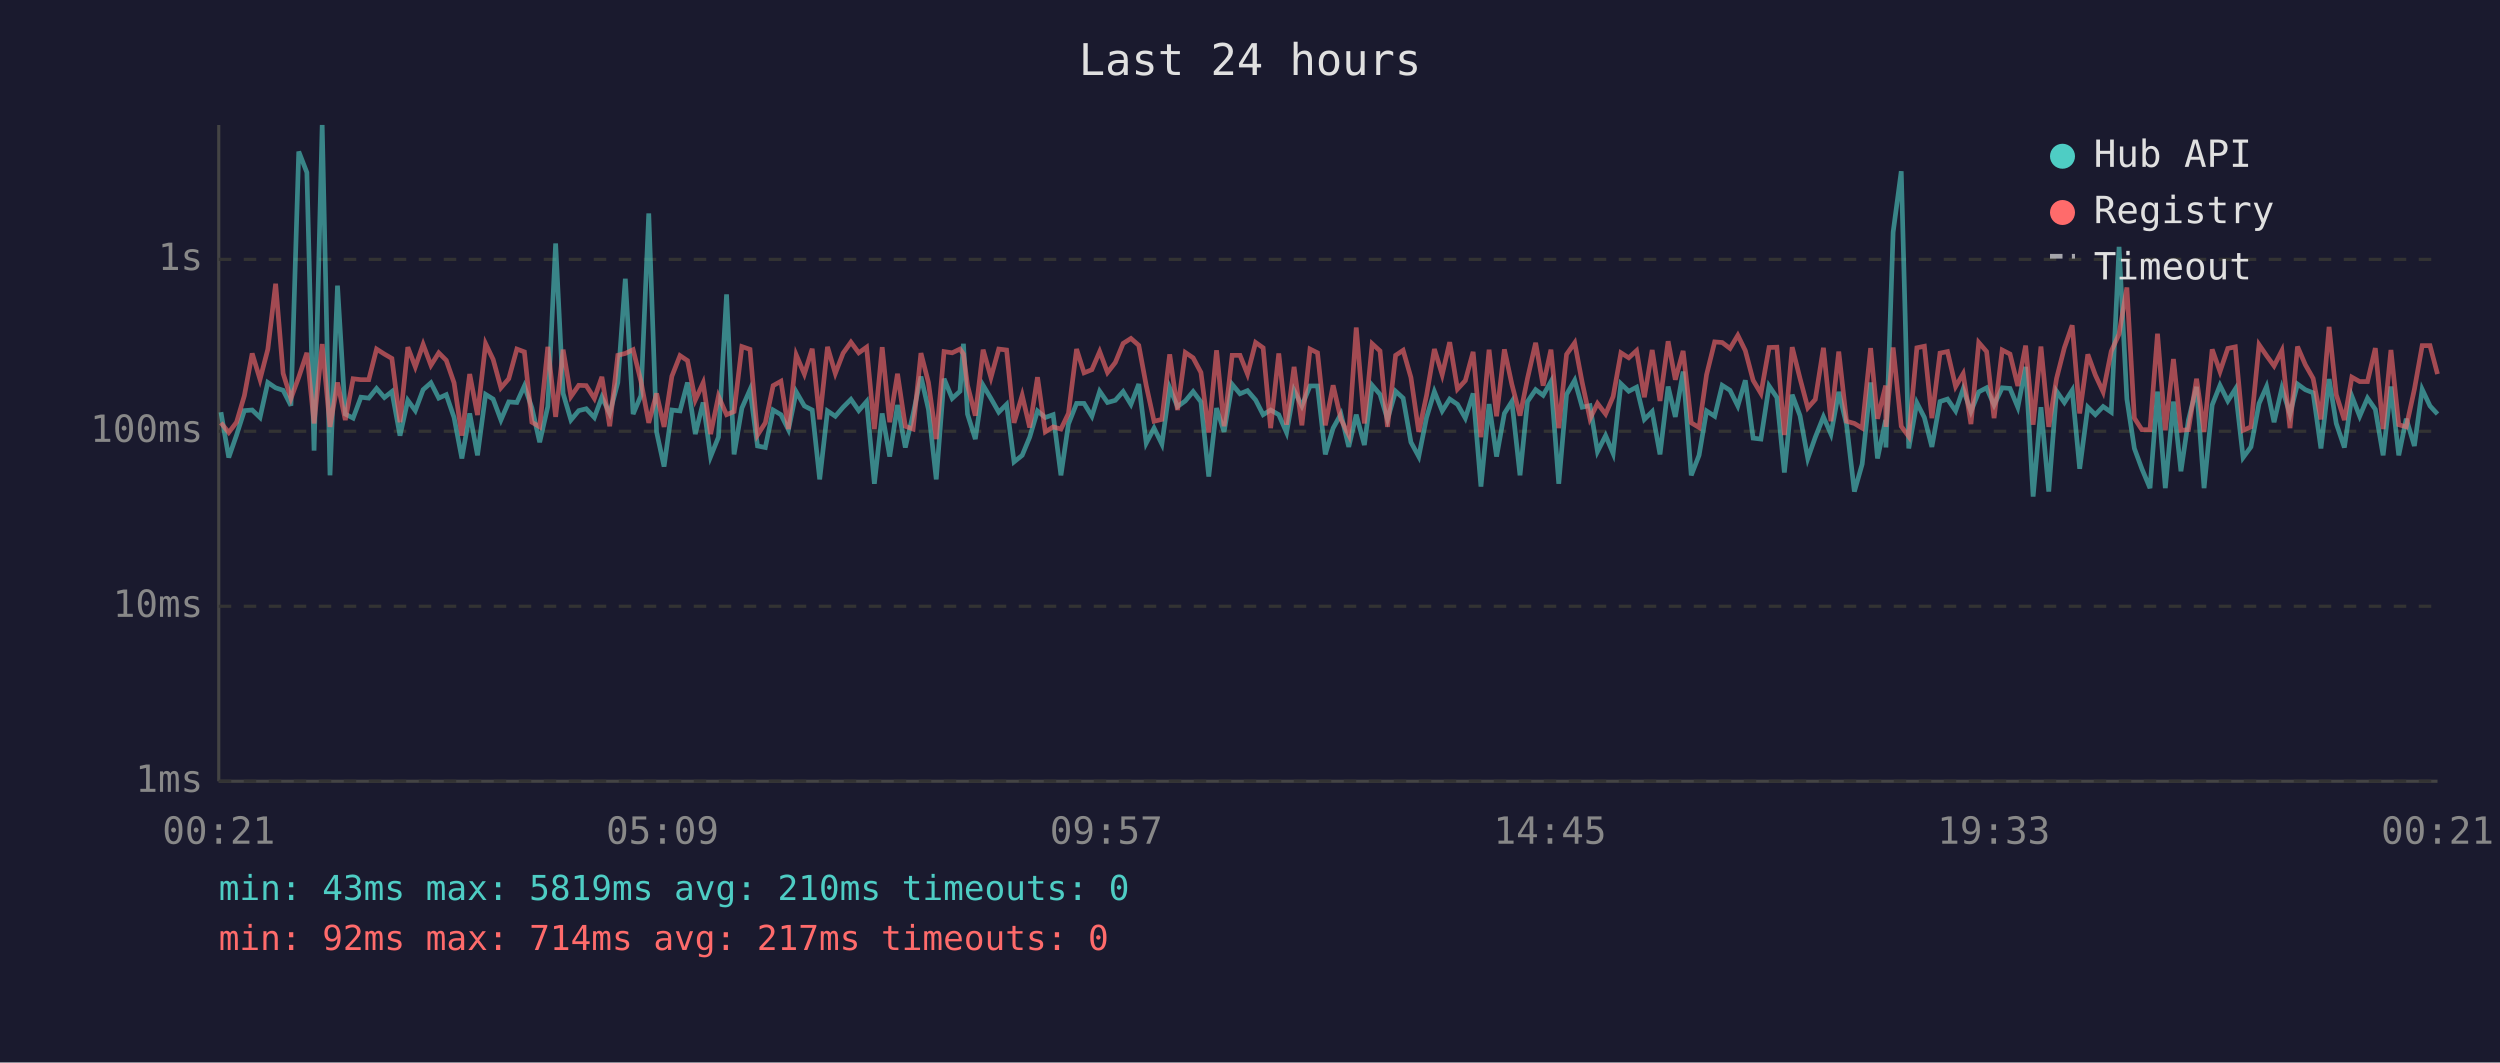
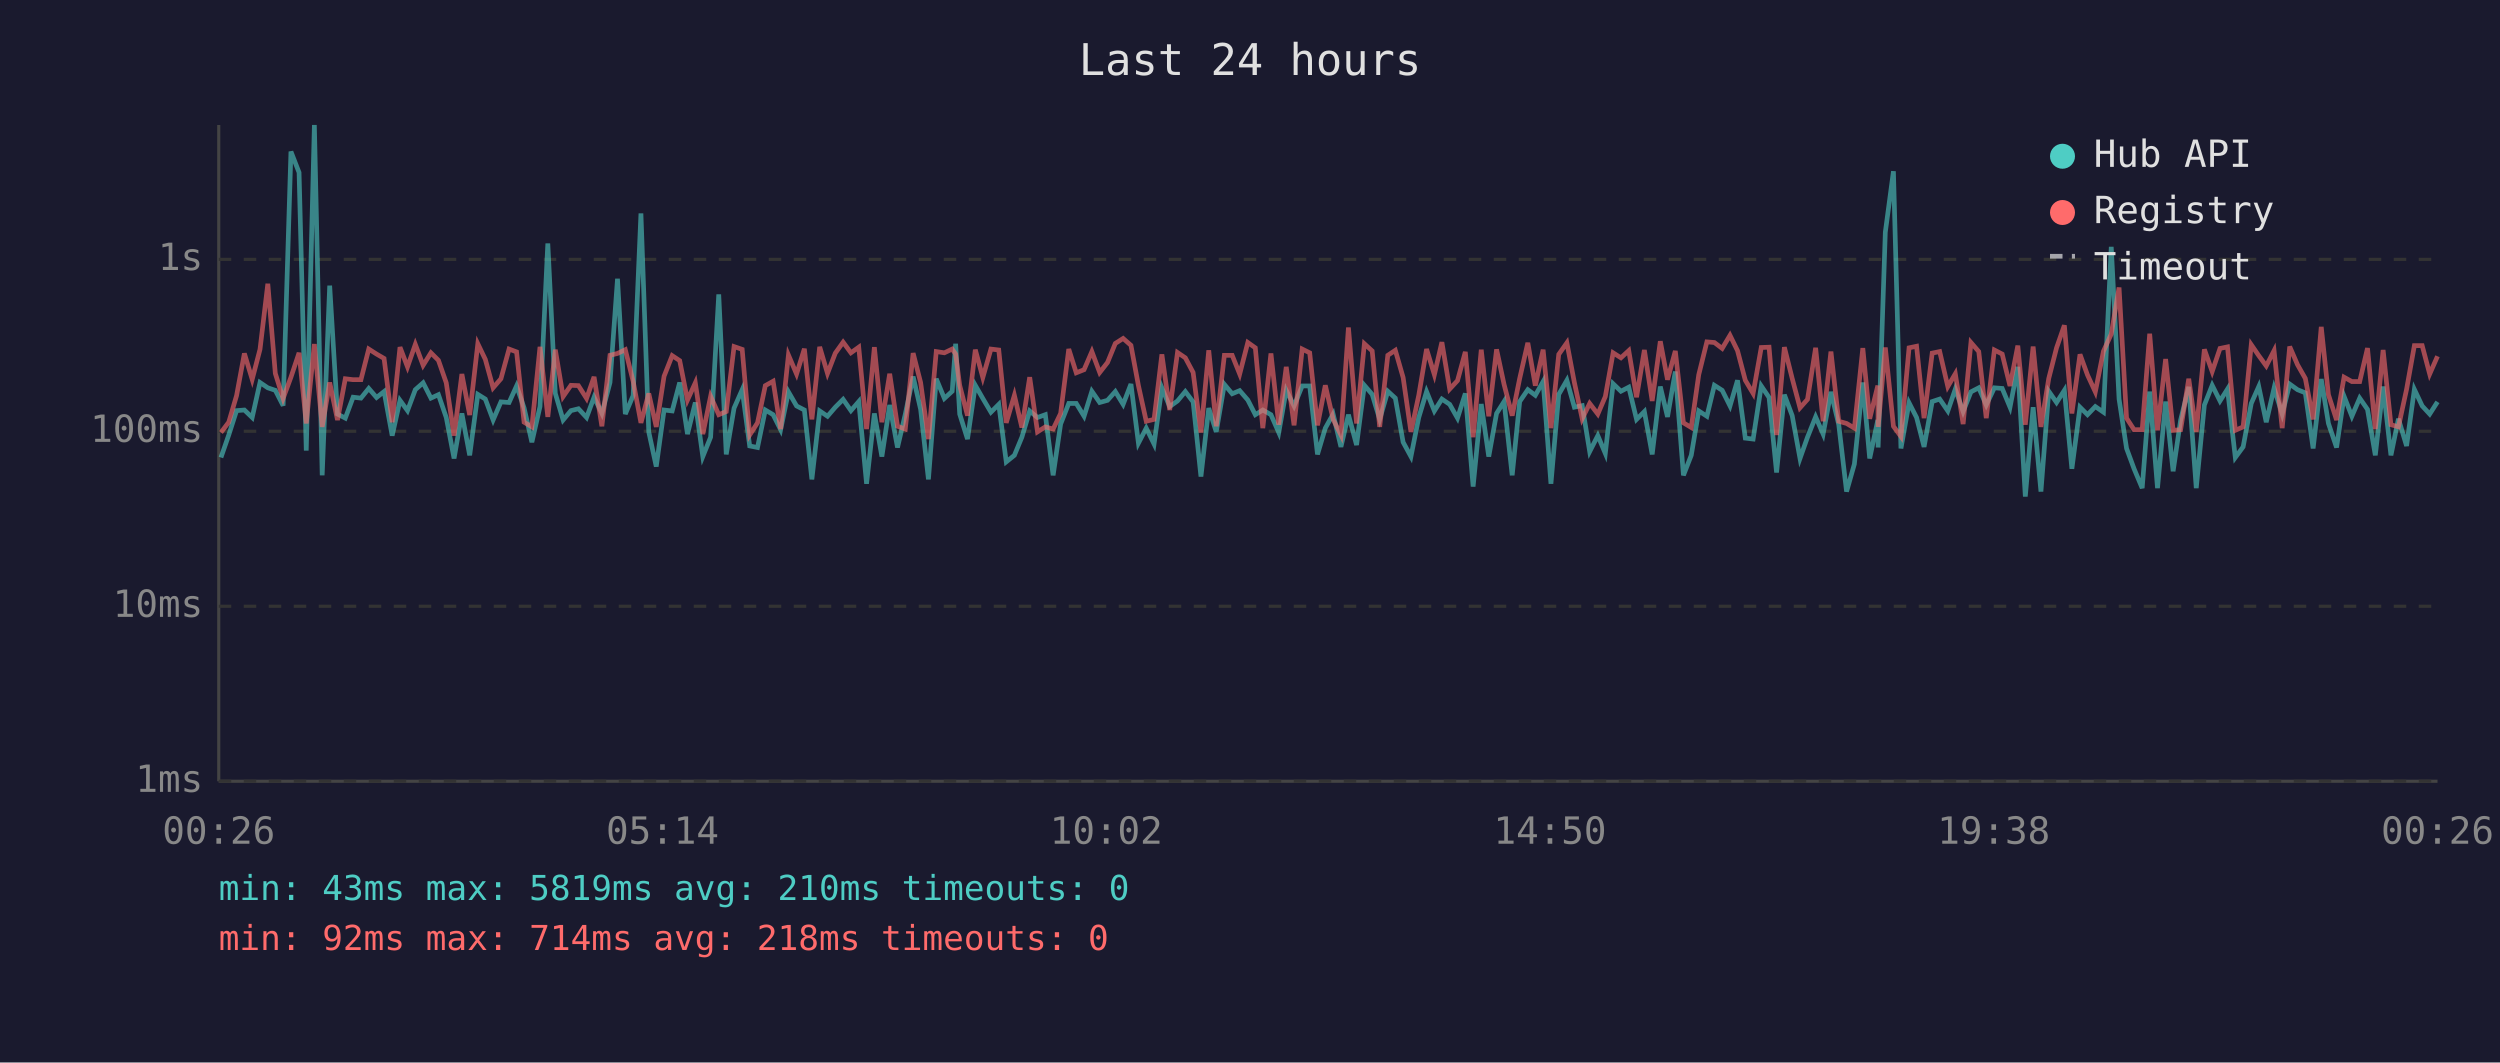
<svg xmlns="http://www.w3.org/2000/svg" viewBox="0 0 800 340" font-family="monospace" font-size="12">
  <rect width="800" height="340" fill="#1a1a2e" />
  <text x="400" y="24" fill="#e0e0e0" font-size="14" text-anchor="middle">Last 24 hours</text>
  <line x1="70" y1="40" x2="70" y2="250" stroke="#444" stroke-width="1" />
  <line x1="70" y1="250" x2="780" y2="250" stroke="#444" stroke-width="1" />
  <line x1="70" y1="250" x2="780" y2="250" stroke="#333" stroke-width="1" stroke-dasharray="4" />
  <text x="65" y="250" fill="#888" text-anchor="end" dominant-baseline="middle">1ms</text>
  <line x1="70" y1="194" x2="780" y2="194" stroke="#333" stroke-width="1" stroke-dasharray="4" />
  <text x="65" y="194" fill="#888" text-anchor="end" dominant-baseline="middle">10ms</text>
  <line x1="70" y1="138" x2="780" y2="138" stroke="#333" stroke-width="1" stroke-dasharray="4" />
  <text x="65" y="138" fill="#888" text-anchor="end" dominant-baseline="middle">100ms</text>
  <line x1="70" y1="83" x2="780" y2="83" stroke="#333" stroke-width="1" stroke-dasharray="4" />
  <text x="65" y="83" fill="#888" text-anchor="end" dominant-baseline="middle">1s</text>
-   <text x="70" y="270" fill="#888" text-anchor="middle">00:21</text>
-   <text x="212" y="270" fill="#888" text-anchor="middle">05:09</text>
-   <text x="354" y="270" fill="#888" text-anchor="middle">09:57</text>
-   <text x="496" y="270" fill="#888" text-anchor="middle">14:45</text>
-   <text x="638" y="270" fill="#888" text-anchor="middle">19:33</text>
-   <text x="780" y="270" fill="#888" text-anchor="middle">00:21</text>
-   <polyline points="70.7,131.9 73.2,146.4 75.7,139.2 78.2,131.4 80.7,131.2 83.2,133.6 85.7,122.4 88.2,124.1 90.6,124.9 93.1,129.8 95.6,48.5 98.2,55.2 100.5,144.2 103.1,40.0 105.6,152.1 108.0,91.4 110.5,132.5 113.0,133.8 115.5,127.1 118.0,127.4 120.5,124.3 123.0,127.2 125.4,125.3 128.0,139.4 130.5,128.1 132.9,131.4 135.4,124.7 137.9,122.5 140.4,127.4 142.8,126.3 145.3,133.6 147.8,146.7 150.3,132.3 152.8,145.7 155.4,126.2 157.8,127.7 160.3,134.4 162.8,128.6 165.4,128.8 167.8,123.5 170.2,130.5 172.7,141.5 175.3,130.1 177.8,77.9 180.2,125.9 182.7,134.4 185.2,131.4 187.6,130.8 190.2,133.6 192.6,127.1 195.1,132.3 197.7,122.4 200.1,89.2 202.6,132.5 205.1,126.6 207.6,68.3 210.1,138.2 212.5,149.3 215.0,131.2 217.6,131.5 220.0,122.4 222.5,138.9 225.0,128.8 227.4,146.1 229.9,139.9 232.5,94.2 234.9,145.4 237.4,130.6 240.0,124.7 242.4,142.7 244.9,143.2 247.4,131.2 249.9,132.7 252.3,137.5 254.8,125.4 257.4,129.9 259.9,131.2 262.3,153.4 264.8,131.5 267.3,133.2 269.8,130.3 272.3,127.8 274.8,131.4 277.3,128.5 279.8,154.8 282.3,132.3 284.7,146.1 287.2,129.6 289.7,143.2 292.2,132.5 294.7,120.5 297.1,131.0 299.6,153.4 302.1,121.2 304.7,127.5 307.2,125.2 308.3,110.0 309.6,132.5 312.1,140.5 314.6,123.3 317.1,127.5 319.6,131.9 322.1,129.4 324.5,147.8 327.1,145.7 329.5,139.9 332.0,131.5 334.5,133.6 337.0,132.7 339.5,152.1 341.9,135.7 344.5,129.1 346.9,129.1 349.4,133.2 351.9,125.2 354.4,128.8 356.9,128.1 359.4,125.3 361.9,129.4 364.4,122.9 366.8,141.8 369.3,137.0 371.8,142.1 374.3,124.1 376.8,130.1 379.3,128.3 381.8,125.3 384.3,128.6 386.8,152.5 389.3,130.6 391.7,138.2 394.3,123.0 396.8,126.0 399.2,125.0 401.8,128.0 404.2,132.7 406.6,131.2 409.2,132.7 411.7,138.4 414.1,124.9 416.6,129.9 419.2,123.5 421.6,123.5 424.1,145.4 426.6,137.0 429.1,132.5 431.6,143.0 434.0,132.7 436.6,142.4 439.1,123.3 441.6,126.2 444.0,134.2 446.6,125.2 449.0,127.4 451.5,141.5 454.0,146.1 456.5,133.6 459.0,125.3 461.5,131.5 463.9,127.7 466.4,129.4 468.9,133.8 471.4,125.9 473.9,155.7 476.5,129.3 478.9,146.1 481.4,132.3 483.8,128.5 486.4,152.1 488.8,128.5 491.4,124.7 493.8,126.5 496.3,122.1 498.8,154.8 501.3,126.2 503.9,121.7 506.3,130.3 508.8,129.8 511.2,144.5 513.8,139.4 516.2,145.1 518.7,122.8 521.2,125.2 523.7,123.9 526.2,134.2 528.7,131.7 531.2,145.4 533.8,123.7 536.1,133.4 538.6,118.9 541.2,152.1 543.7,145.7 546.1,131.5 548.7,133.2 551.1,123.3 553.6,124.9 556.1,129.9 558.5,121.7 561.0,140.2 563.5,140.5 566.1,123.5 568.6,127.2 571.0,151.2 573.5,126.3 576.0,133.0 578.5,146.7 580.9,139.9 583.5,133.4 585.9,138.9 588.4,125.4 590.9,135.9 593.4,157.3 595.9,148.5 598.6,122.4 600.8,146.7 603.4,134.4 603.5,143.2 605.8,74.3 608.4,54.8 610.8,143.5 613.4,128.9 615.8,133.6 618.2,143.0 620.8,128.5 623.2,127.7 625.8,131.5 628.2,124.5 630.7,131.7 633.2,125.4 635.7,124.1 638.1,129.6 640.7,124.1 643.2,124.3 645.7,130.3 648.2,117.4 650.6,158.9 653.1,130.3 655.6,157.3 658.1,125.2 660.6,128.8 663.1,124.9 665.5,150.0 668.1,130.3 670.5,132.7 673.0,130.1 675.6,131.9 678.1,79.0 680.6,127.7 683.0,143.5 685.4,150.0 688.0,156.2 690.4,125.3 692.9,156.2 695.5,128.5 697.9,150.8 700.3,134.4 702.9,123.8 705.3,156.2 707.9,129.6 710.4,123.3 712.9,128.3 715.3,124.5 717.8,146.4 720.3,143.0 722.9,129.1 725.3,123.7 727.7,135.1 730.2,124.2 732.8,132.5 735.2,122.9 737.7,124.7 740.2,125.7 742.7,143.5 745.3,121.3 747.6,135.5 750.2,143.2 752.6,126.8 755.1,133.2 757.6,127.4 760.1,131.0 762.6,145.7 765.1,123.7 767.6,145.7 770.0,134.0 772.6,142.7 775.1,124.6 777.6,129.9 780.0,132.5" fill="none" stroke="#4ecdc4" stroke-width="1.5" opacity="0.6" />
-   <polyline points="70.7,135.3 73.2,138.4 75.7,135.1 78.2,126.6 80.7,113.1 83.2,121.4 85.7,111.8 88.2,90.8 90.6,119.5 93.1,127.5 95.6,120.7 98.2,112.9 100.5,135.5 103.1,110.1 105.6,136.6 108.0,122.4 110.5,134.4 113.0,121.2 115.5,121.5 118.0,121.5 120.5,111.7 123.0,113.3 125.4,114.7 128.0,135.1 130.5,111.1 132.9,117.4 135.4,110.2 137.9,116.9 140.4,112.9 142.8,115.3 145.3,122.5 147.8,139.4 150.3,119.7 152.8,132.8 155.4,110.0 157.8,115.0 160.3,124.1 162.8,121.2 165.4,111.7 167.8,112.6 170.2,135.1 172.7,136.6 175.3,111.0 177.8,133.4 180.2,111.9 182.7,126.9 185.2,123.3 187.6,123.4 190.2,127.5 192.6,120.6 195.1,136.4 197.7,113.7 200.1,113.1 202.6,111.9 205.1,122.0 207.6,135.3 210.1,125.9 212.5,136.6 215.0,120.4 217.6,113.8 220.0,115.4 222.5,128.0 225.0,122.5 227.4,138.9 229.9,126.8 232.5,132.7 234.9,131.7 237.4,110.9 240.0,111.8 242.4,139.2 244.9,135.3 247.4,123.4 249.9,122.0 252.3,137.3 254.8,113.6 257.4,119.7 259.9,111.6 262.3,134.2 264.8,111.0 267.3,119.5 269.8,113.0 272.3,109.5 274.8,112.9 277.3,111.1 279.8,137.3 282.3,111.1 284.7,135.1 287.2,119.6 289.7,136.4 292.2,137.3 294.7,113.0 297.1,122.4 299.6,140.5 302.1,112.5 304.7,112.9 307.2,111.7 308.3,113.3 309.6,123.3 312.1,133.0 314.6,111.9 317.1,120.8 319.6,111.7 322.1,112.0 324.5,135.3 327.1,126.5 329.5,136.8 332.0,120.7 334.5,138.2 337.0,136.6 339.5,137.3 341.9,132.3 344.5,111.7 346.9,119.3 349.4,118.3 351.9,112.5 354.4,119.2 356.9,116.0 359.4,109.9 361.9,108.3 364.4,110.5 366.8,123.4 369.3,134.8 371.8,134.2 374.3,113.4 376.8,131.2 379.3,112.8 381.8,114.5 384.3,119.2 386.8,138.4 389.3,112.1 391.7,136.4 394.3,113.7 396.8,113.7 399.2,119.7 401.8,109.6 404.2,111.3 406.6,137.0 409.2,113.1 411.7,135.9 414.1,117.4 416.6,136.1 419.2,111.7 421.6,112.9 424.1,136.1 426.6,123.3 429.1,134.2 431.6,139.2 434.0,104.8 436.6,135.5 439.1,110.0 441.6,112.3 444.0,136.6 446.6,113.7 449.0,112.1 451.5,120.8 454.0,138.2 456.5,126.5 459.0,111.7 461.5,119.9 463.9,109.5 466.4,124.5 468.9,121.8 471.4,112.6 473.9,139.9 476.5,111.9 478.9,133.2 481.4,111.8 483.8,123.0 486.4,133.0 488.8,121.1 491.4,109.7 493.8,123.4 496.3,111.9 498.8,137.0 501.3,113.4 503.9,109.7 506.3,122.4 508.8,134.0 511.2,129.1 513.8,132.5 516.2,126.9 518.7,112.9 521.2,114.5 523.7,112.2 526.2,127.1 528.7,112.0 531.2,128.3 533.8,109.2 536.1,121.5 538.6,112.3 541.2,135.3 543.7,136.8 546.1,119.9 548.7,109.4 551.1,109.6 553.6,111.5 556.1,107.3 558.5,112.2 561.0,121.7 563.5,125.9 566.1,111.2 568.6,111.1 571.0,139.2 573.5,111.1 576.0,121.1 578.5,130.5 580.9,127.8 583.5,111.3 585.9,134.8 588.4,112.5 590.9,134.8 593.4,135.5 595.9,137.0 598.6,111.4 600.8,134.0 603.4,123.4 603.5,136.6 605.8,111.2 608.4,136.4 610.8,139.7 613.4,111.3 615.8,110.8 618.2,133.8 620.8,113.0 623.2,112.5 625.8,123.7 628.2,119.6 630.7,135.7 633.2,109.6 635.7,112.5 638.1,133.8 640.7,112.0 643.2,113.3 645.7,123.5 648.2,110.6 650.6,135.9 653.1,110.9 655.6,136.6 658.1,121.1 660.6,111.3 663.1,104.1 665.5,132.3 668.1,113.4 670.5,120.0 673.0,125.4 675.6,112.4 678.1,106.9 680.6,92.0 683.0,133.8 685.4,137.5 688.0,137.5 690.4,106.8 692.9,137.7 695.5,114.9 697.9,137.7 700.3,137.5 702.9,121.2 705.3,138.2 707.9,111.8 710.4,118.9 712.9,111.5 715.3,111.0 717.8,137.7 720.3,136.6 722.9,110.3 725.3,113.8 727.7,117.1 730.2,112.2 732.8,137.0 735.2,110.9 737.7,116.7 740.2,121.1 742.7,134.2 745.3,104.6 747.6,126.3 750.2,134.4 752.6,120.7 755.1,122.1 757.6,122.1 760.1,111.4 762.6,137.3 765.1,112.0 767.6,135.9 770.0,136.6 772.6,124.6 775.1,110.6 777.6,110.6 780.0,119.7" fill="none" stroke="#ff6b6b" stroke-width="1.5" opacity="0.6" />
+   <text x="70" y="270" fill="#888" text-anchor="middle">00:26</text>
+   <text x="212" y="270" fill="#888" text-anchor="middle">05:14</text>
+   <text x="354" y="270" fill="#888" text-anchor="middle">10:02</text>
+   <text x="496" y="270" fill="#888" text-anchor="middle">14:50</text>
+   <text x="638" y="270" fill="#888" text-anchor="middle">19:38</text>
+   <text x="780" y="270" fill="#888" text-anchor="middle">00:26</text>
+   <polyline points="70.7,146.4 73.2,139.2 75.7,131.4 78.2,131.2 80.7,133.6 83.2,122.4 85.7,124.1 88.1,124.9 90.6,129.8 93.1,48.5 95.7,55.2 98.0,144.2 100.6,40.0 103.1,152.1 105.5,91.4 108.0,132.5 110.5,133.8 113.0,127.1 115.5,127.4 118.0,124.3 120.5,127.2 122.9,125.3 125.5,139.4 128.0,128.1 130.4,131.4 132.9,124.7 135.4,122.5 137.9,127.4 140.3,126.3 142.8,133.6 145.3,146.7 147.8,132.3 150.3,145.7 152.9,126.2 155.3,127.7 157.8,134.4 160.3,128.6 162.9,128.8 165.3,123.5 167.7,130.5 170.2,141.5 172.8,130.1 175.3,77.9 177.7,125.9 180.2,134.4 182.7,131.4 185.1,130.8 187.7,133.6 190.1,127.1 192.6,132.3 195.2,122.4 197.6,89.2 200.1,132.5 202.6,126.6 205.1,68.3 207.6,138.2 210.0,149.3 212.5,131.2 215.1,131.5 217.5,122.4 220.0,138.9 222.5,128.8 224.9,146.1 227.4,139.9 230.0,94.2 232.4,145.4 234.9,130.6 237.5,124.7 239.9,142.7 242.4,143.2 244.9,131.2 247.4,132.7 249.8,137.5 252.3,125.4 254.9,129.9 257.4,131.2 259.8,153.4 262.3,131.5 264.8,133.2 267.3,130.3 269.8,127.8 272.3,131.4 274.8,128.5 277.3,154.8 279.8,132.3 282.2,146.1 284.7,129.6 287.2,143.2 289.7,132.5 292.2,120.5 294.6,131.0 297.1,153.4 299.6,121.2 302.2,127.5 304.7,125.2 305.8,110.0 307.1,132.5 309.6,140.5 312.1,123.3 314.5,127.5 317.1,131.9 319.6,129.4 322.0,147.8 324.6,145.7 327.0,139.9 329.5,131.5 332.0,133.6 334.5,132.7 337.0,152.1 339.4,135.7 342.0,129.1 344.4,129.1 346.9,133.2 349.4,125.2 351.9,128.8 354.4,128.1 356.9,125.3 359.4,129.4 361.9,122.9 364.3,141.8 366.8,137.0 369.3,142.1 371.8,124.1 374.3,130.1 376.8,128.3 379.3,125.3 381.8,128.6 384.3,152.5 386.8,130.6 389.2,138.2 391.8,123.0 394.3,126.0 396.7,125.0 399.3,128.0 401.7,132.7 404.1,131.2 406.7,132.7 409.2,138.4 411.6,124.9 414.1,129.9 416.7,123.5 419.1,123.5 421.6,145.4 424.1,137.0 426.6,132.5 429.1,143.0 431.5,132.7 434.1,142.4 436.6,123.3 439.1,126.2 441.5,134.2 444.1,125.2 446.5,127.4 449.0,141.5 451.5,146.1 454.0,133.6 456.5,125.3 459.0,131.5 461.4,127.7 463.9,129.4 466.4,133.8 468.9,125.9 471.4,155.7 474.0,129.3 476.4,146.1 478.9,132.3 481.3,128.5 483.9,152.1 486.3,128.5 488.9,124.7 491.3,126.5 493.8,122.1 496.3,154.8 498.8,126.2 501.4,121.7 503.8,130.3 506.3,129.8 508.7,144.5 511.3,139.4 513.7,145.1 516.2,122.8 518.7,125.2 521.2,123.9 523.7,134.2 526.2,131.7 528.7,145.4 531.3,123.7 533.6,133.4 536.1,118.9 538.7,152.1 541.2,145.7 543.6,131.5 546.2,133.2 548.6,123.3 551.1,124.9 553.6,129.9 556.0,121.7 558.5,140.2 561.0,140.5 563.6,123.5 566.1,127.2 568.5,151.2 571.0,126.3 573.5,133.0 576.0,146.7 578.4,139.9 581.0,133.4 583.4,138.9 585.9,125.4 588.4,135.9 590.9,157.3 593.4,148.5 596.1,122.4 598.3,146.7 600.9,134.4 601.0,143.2 603.3,74.3 605.9,54.8 608.3,143.5 610.9,128.9 613.3,133.6 615.7,143.0 618.3,128.5 620.7,127.7 623.3,131.5 625.7,124.5 628.2,131.7 630.7,125.4 633.2,124.1 635.6,129.6 638.2,124.1 640.7,124.3 643.2,130.3 645.7,117.4 648.1,158.9 650.6,130.3 653.1,157.3 655.6,125.2 658.1,128.8 660.6,124.9 663.0,150.0 665.6,130.3 668.0,132.7 670.5,130.1 673.1,131.9 675.6,79.0 678.1,127.7 680.5,143.5 682.9,150.0 685.5,156.2 687.9,125.3 690.4,156.2 693.0,128.5 695.4,150.8 697.8,134.4 700.4,123.8 702.8,156.2 705.4,129.6 707.9,123.3 710.4,128.3 712.8,124.5 715.3,146.4 717.8,143.0 720.4,129.1 722.8,123.7 725.2,135.1 727.7,124.2 730.3,132.5 732.7,122.9 735.2,124.7 737.7,125.7 740.2,143.5 742.8,121.3 745.1,135.5 747.7,143.2 750.1,126.8 752.6,133.2 755.1,127.4 757.6,131.0 760.1,145.7 762.6,123.7 765.1,145.7 767.5,134.0 770.1,142.7 772.6,124.6 775.1,129.9 777.5,132.5 780.0,128.6" fill="none" stroke="#4ecdc4" stroke-width="1.5" opacity="0.6" />
+   <polyline points="70.7,138.4 73.2,135.1 75.7,126.6 78.2,113.1 80.7,121.4 83.2,111.8 85.7,90.8 88.1,119.5 90.6,127.5 93.1,120.7 95.7,112.9 98.0,135.5 100.6,110.1 103.1,136.6 105.5,122.4 108.0,134.4 110.5,121.2 113.0,121.5 115.5,121.5 118.0,111.7 120.5,113.3 122.9,114.7 125.5,135.1 128.0,111.1 130.4,117.4 132.9,110.2 135.4,116.9 137.9,112.9 140.3,115.3 142.8,122.5 145.3,139.4 147.8,119.7 150.3,132.8 152.9,110.0 155.3,115.0 157.8,124.1 160.3,121.2 162.9,111.7 165.3,112.6 167.7,135.1 170.2,136.6 172.8,111.0 175.3,133.4 177.7,111.9 180.2,126.9 182.7,123.3 185.1,123.4 187.7,127.5 190.1,120.6 192.6,136.4 195.2,113.7 197.6,113.1 200.1,111.9 202.6,122.0 205.1,135.3 207.6,125.9 210.0,136.6 212.5,120.4 215.1,113.8 217.5,115.4 220.0,128.0 222.5,122.5 224.9,138.9 227.4,126.8 230.0,132.7 232.4,131.7 234.9,110.9 237.5,111.8 239.9,139.2 242.4,135.3 244.9,123.4 247.4,122.0 249.8,137.3 252.3,113.6 254.9,119.7 257.4,111.6 259.8,134.2 262.3,111.0 264.8,119.5 267.3,113.0 269.8,109.5 272.3,112.9 274.8,111.1 277.3,137.3 279.8,111.1 282.2,135.1 284.7,119.6 287.2,136.4 289.7,137.3 292.2,113.0 294.6,122.4 297.1,140.5 299.6,112.5 302.2,112.9 304.7,111.7 305.8,113.3 307.1,123.3 309.6,133.0 312.1,111.9 314.5,120.8 317.1,111.7 319.6,112.0 322.0,135.3 324.6,126.5 327.0,136.8 329.5,120.7 332.0,138.2 334.5,136.6 337.0,137.3 339.4,132.3 342.0,111.7 344.4,119.3 346.9,118.3 349.4,112.5 351.9,119.2 354.4,116.0 356.9,109.9 359.4,108.3 361.9,110.5 364.3,123.4 366.8,134.8 369.3,134.2 371.8,113.4 374.3,131.2 376.8,112.8 379.3,114.5 381.8,119.2 384.3,138.4 386.8,112.1 389.2,136.4 391.8,113.7 394.3,113.7 396.7,119.7 399.3,109.6 401.7,111.3 404.1,137.0 406.7,113.1 409.2,135.9 411.6,117.4 414.1,136.1 416.7,111.7 419.1,112.9 421.6,136.1 424.1,123.3 426.6,134.2 429.1,139.2 431.5,104.8 434.1,135.5 436.6,110.0 439.1,112.3 441.5,136.6 444.1,113.7 446.5,112.1 449.0,120.8 451.5,138.2 454.0,126.5 456.5,111.7 459.0,119.9 461.4,109.5 463.9,124.5 466.4,121.8 468.9,112.6 471.4,139.9 474.0,111.9 476.4,133.2 478.9,111.8 481.3,123.0 483.9,133.0 486.3,121.1 488.9,109.7 491.3,123.4 493.8,111.9 496.3,137.0 498.8,113.4 501.4,109.7 503.8,122.4 506.3,134.0 508.7,129.1 511.3,132.5 513.7,126.9 516.2,112.9 518.7,114.5 521.2,112.2 523.7,127.1 526.2,112.0 528.7,128.3 531.3,109.2 533.6,121.5 536.1,112.3 538.7,135.3 541.2,136.8 543.6,119.9 546.2,109.4 548.6,109.6 551.1,111.5 553.6,107.3 556.0,112.2 558.5,121.7 561.0,125.9 563.6,111.2 566.1,111.1 568.5,139.2 571.0,111.1 573.5,121.1 576.0,130.5 578.4,127.8 581.0,111.3 583.4,134.8 585.9,112.5 588.4,134.8 590.9,135.5 593.4,137.0 596.1,111.4 598.3,134.0 600.9,123.4 601.0,136.6 603.3,111.2 605.9,136.4 608.3,139.7 610.9,111.3 613.3,110.8 615.7,133.8 618.3,113.0 620.7,112.5 623.3,123.7 625.7,119.6 628.2,135.7 630.7,109.6 633.2,112.5 635.6,133.8 638.2,112.0 640.7,113.3 643.2,123.5 645.7,110.6 648.1,135.9 650.6,110.9 653.1,136.6 655.6,121.1 658.1,111.3 660.6,104.1 663.0,132.3 665.6,113.4 668.0,120.0 670.5,125.4 673.1,112.4 675.6,106.9 678.1,92.0 680.5,133.8 682.9,137.5 685.5,137.5 687.9,106.8 690.4,137.7 693.0,114.9 695.4,137.7 697.8,137.5 700.4,121.2 702.8,138.2 705.4,111.8 707.9,118.9 710.4,111.5 712.8,111.0 715.3,137.7 717.8,136.6 720.4,110.3 722.8,113.8 725.2,117.1 727.7,112.2 730.3,137.0 732.7,110.9 735.2,116.7 737.7,121.1 740.2,134.2 742.8,104.6 745.1,126.3 747.7,134.4 750.1,120.7 752.6,122.1 755.1,122.1 757.6,111.4 760.1,137.3 762.6,112.0 765.1,135.9 767.5,136.6 770.1,124.6 772.6,110.6 775.1,110.6 777.5,119.7 780.0,114.0" fill="none" stroke="#ff6b6b" stroke-width="1.5" opacity="0.6" />
  <circle cx="660" cy="50" r="4" fill="#4ecdc4" />
  <text x="670" y="50" fill="#e0e0e0" dominant-baseline="middle">Hub API</text>
  <circle cx="660" cy="68" r="4" fill="#ff6b6b" />
  <text x="670" y="68" fill="#e0e0e0" dominant-baseline="middle">Registry</text>
  <line x1="656" y1="82" x2="664" y2="82" stroke="#e0e0e0" stroke-width="1.5" stroke-dasharray="4,3" opacity="0.7" />
  <text x="670" y="86" fill="#e0e0e0" dominant-baseline="middle">Timeout</text>
  <text x="70" y="288" fill="#4ecdc4" font-size="11">min: 43ms  max: 5819ms  avg: 210ms  timeouts: 0</text>
-   <text x="70" y="304" fill="#ff6b6b" font-size="11">min: 92ms  max: 714ms  avg: 217ms  timeouts: 0</text>
+   <text x="70" y="304" fill="#ff6b6b" font-size="11">min: 92ms  max: 714ms  avg: 218ms  timeouts: 0</text>
</svg>
